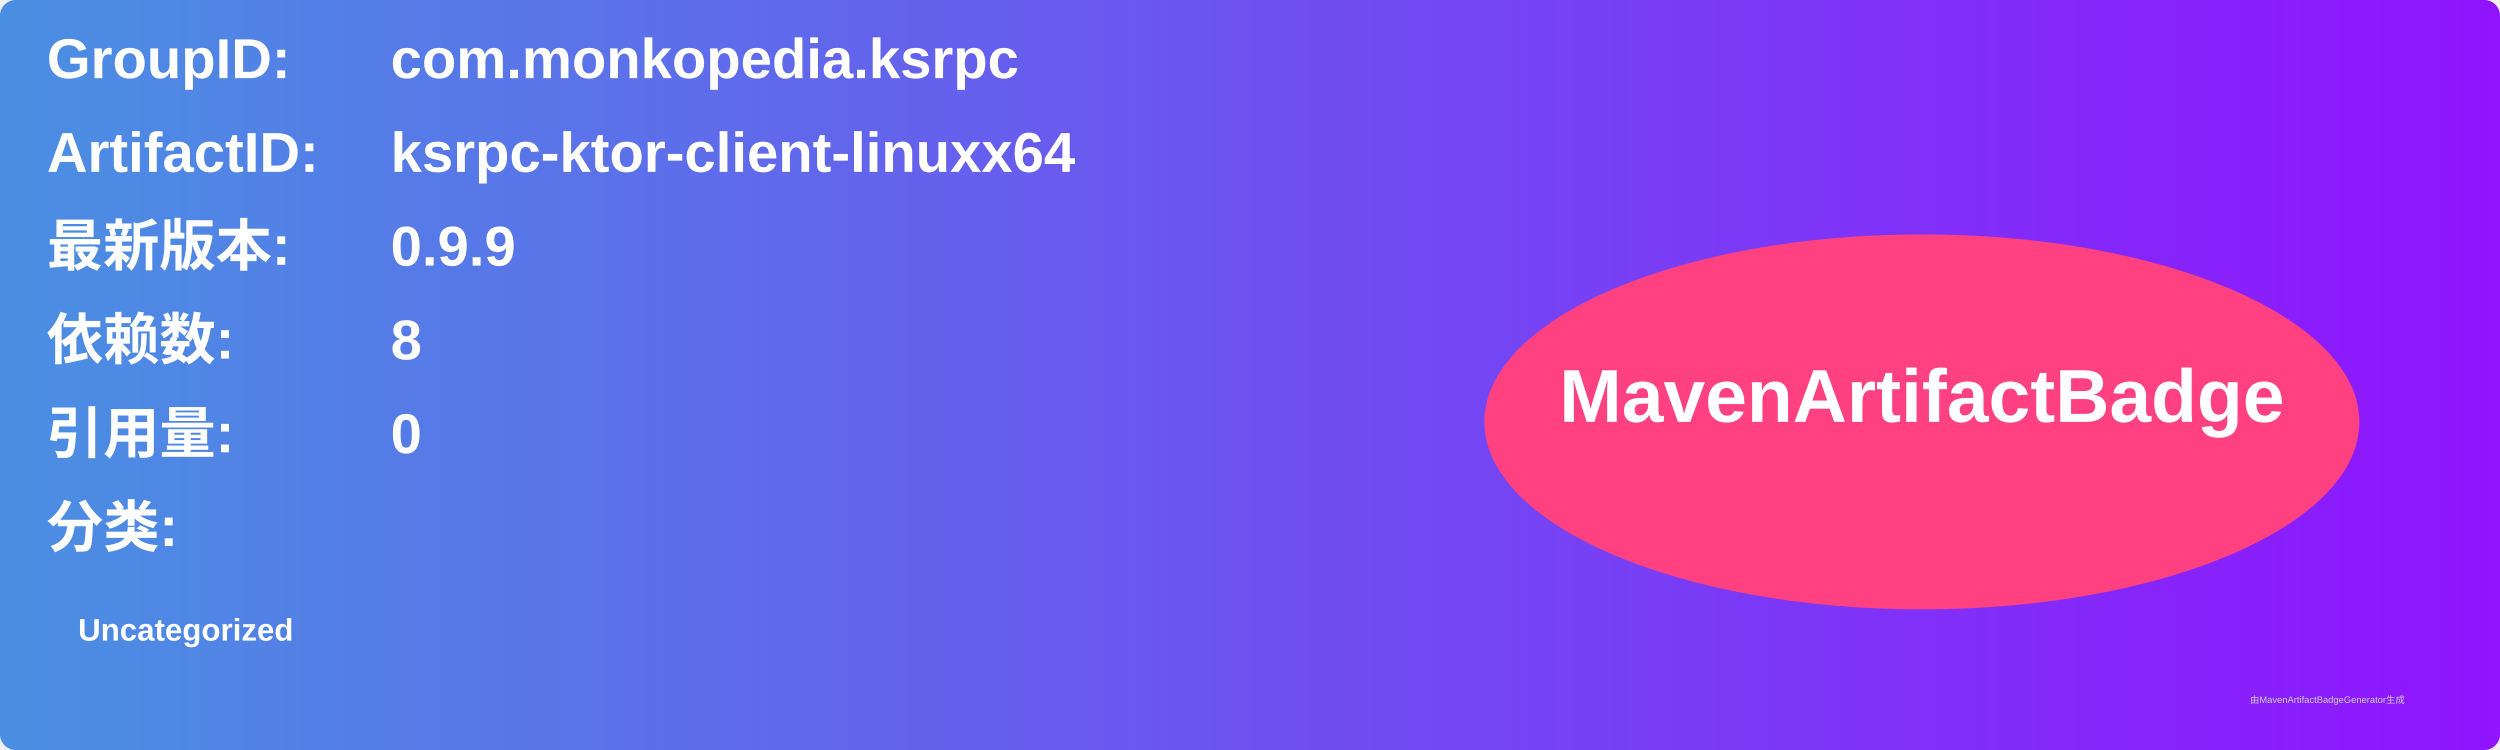
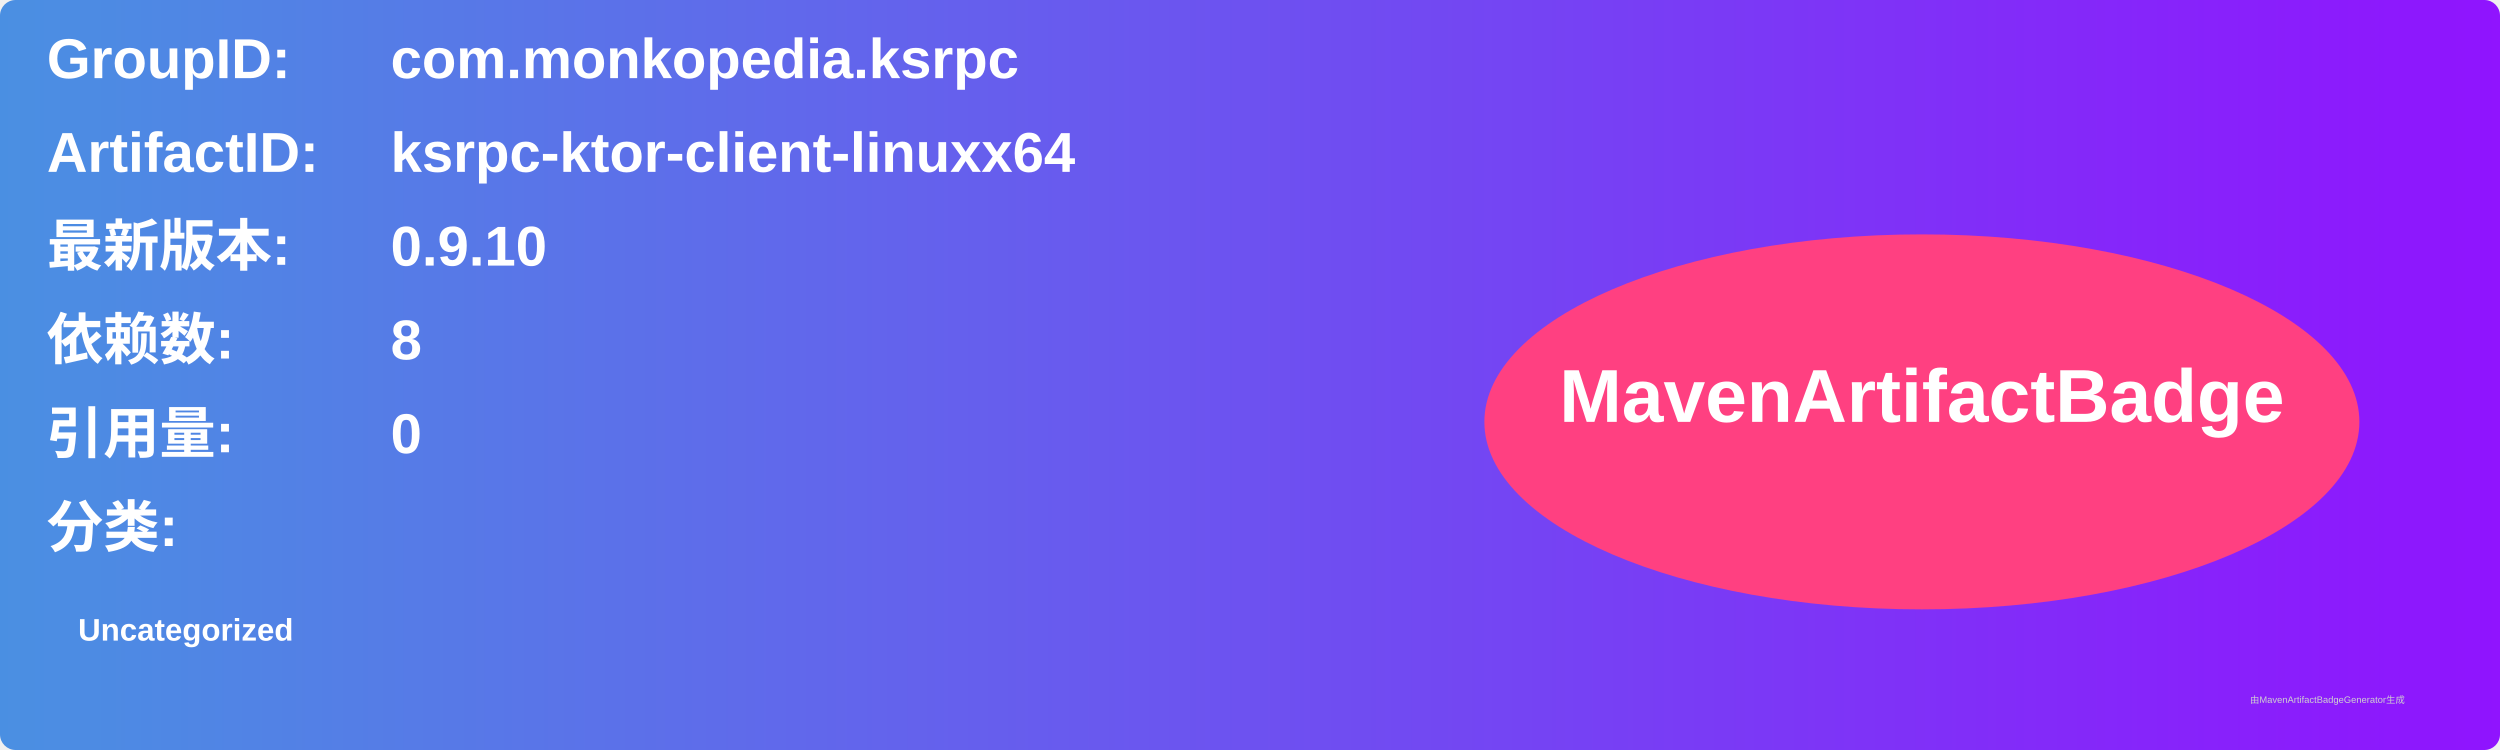
<svg xmlns="http://www.w3.org/2000/svg" width="800" height="240" viewBox="0 0 800 240">
  <linearGradient id="grad" x1="0%" y1="0%" x2="100%" y2="0%">
    <stop offset="0%" stop-color="#4a90e2" />
    <stop offset="100%" stop-color="#9013fe" />
  </linearGradient>
  <rect width="100%" height="100%" rx="5" ry="5" fill="url(#grad)" />
  <g transform="translate(15, 15)">
    <text x="0" y="10" font-family="Arial" font-size="18" fill="white" font-weight="bold" width="260">GroupID:</text>
    <text x="110" y="10" font-family="Arial" font-size="18" fill="white" font-weight="bold" width="460">com.monkopedia.ksrpc</text>
    <text x="0" y="40" font-family="Arial" font-size="18" fill="white" font-weight="bold" width="260">ArtifactID:</text>
    <text x="110" y="40" font-family="Arial" font-size="18" fill="white" font-weight="bold" width="460">ksrpc-ktor-client-linuxx64</text>
    <text x="0" y="70" font-family="Arial" font-size="18" fill="white" font-weight="bold">最新版本:</text>
    <text x="110" y="70" font-family="Arial" font-size="18" fill="white" font-weight="bold">
-       <tspan font-weight="bold">0.9.9</tspan>
+       <tspan font-weight="bold">0.9.10</tspan>
    </text>
    <text x="0" y="100" font-family="Arial" font-size="18" fill="white" font-weight="bold">依赖数: </text>
    <text x="110" y="100" font-family="Arial" font-size="18" fill="white">
      <tspan font-weight="bold">8</tspan>
    </text>
    <text x="0" y="130" font-family="Arial" font-size="18" fill="white" font-weight="bold">引用量: </text>
    <text x="110" y="130" font-family="Arial" font-size="18" fill="white">
      <tspan font-weight="bold">0</tspan>
    </text>
    <text x="0" y="160" font-family="Arial" font-size="18" fill="white" font-weight="bold">分类:</text>
    <text x="10" y="190" font-family="Arial" font-size="10" fill="white">
      <tspan font-weight="bold">Uncategorized</tspan>
    </text>
    <ellipse cx="600" cy="120" rx="140" ry="60" fill="#ff4081" />
    <text x="600" y="120" text-anchor="middle" font-family="Arial" font-size="24" fill="white" font-weight="bold">MavenArtifactBadge</text>
  </g>
  <text x="720" y="225" font-family="Arial" font-size="3" fill="#d0d0d0">由MavenArtifactBadgeGenerator生成</text>
</svg>
